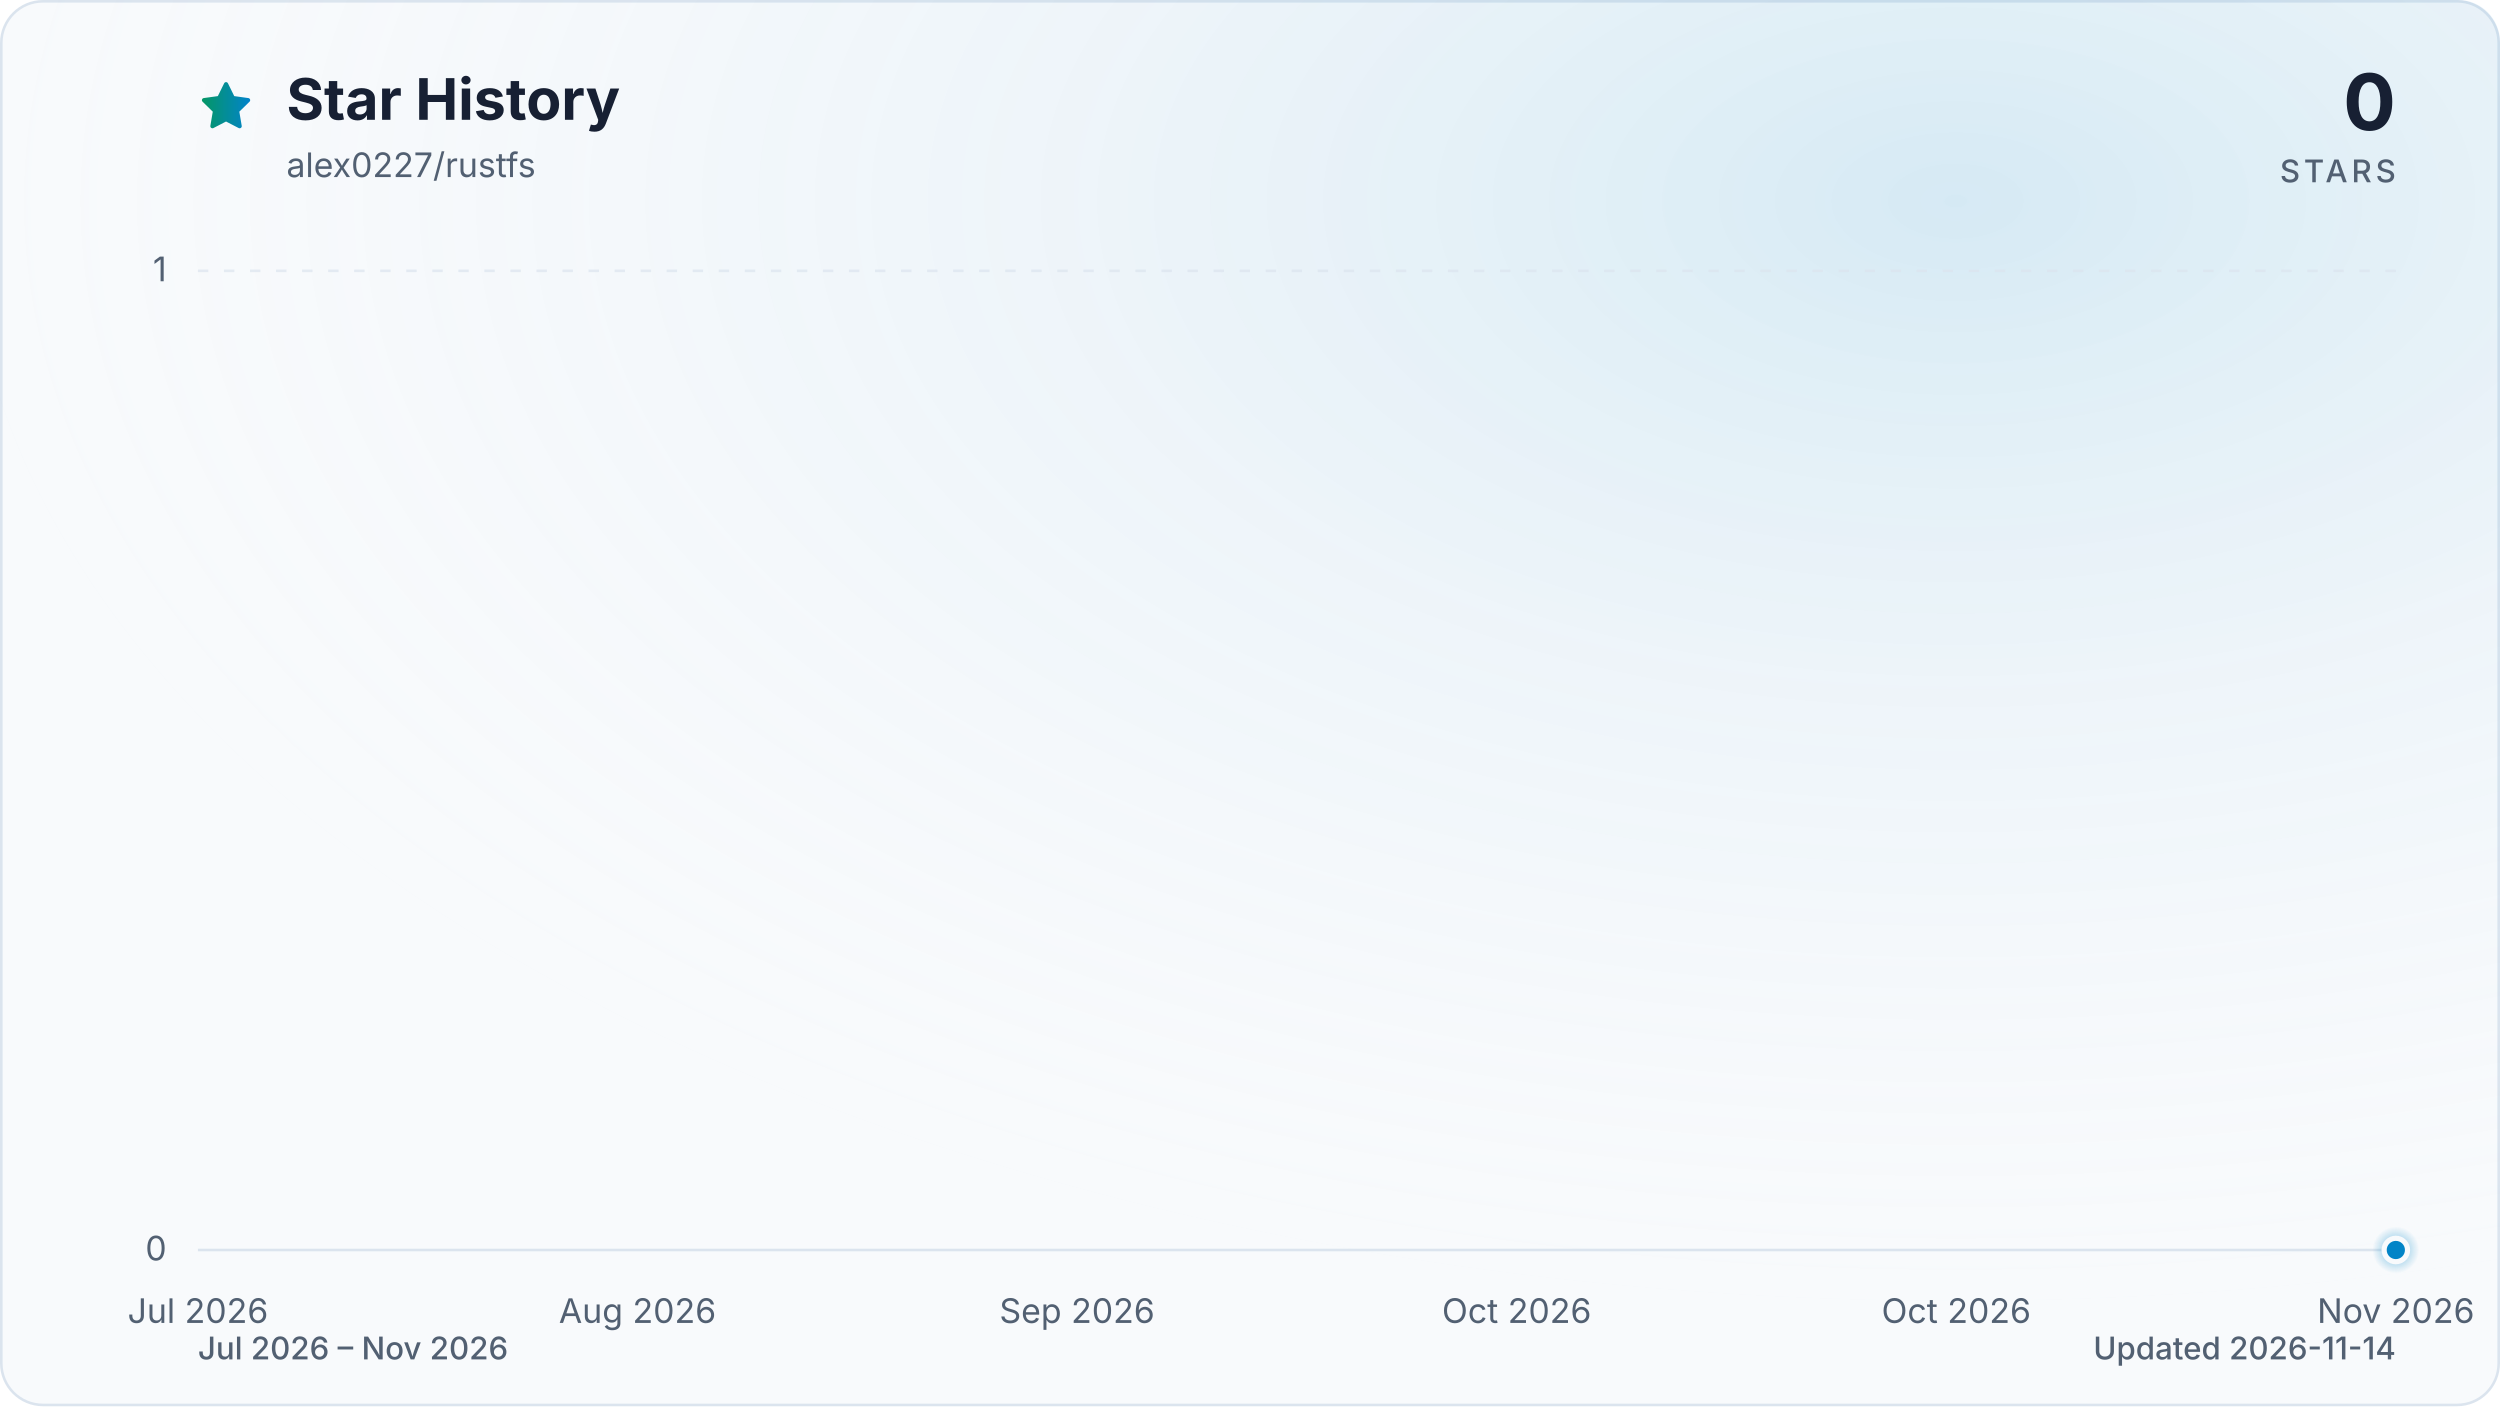
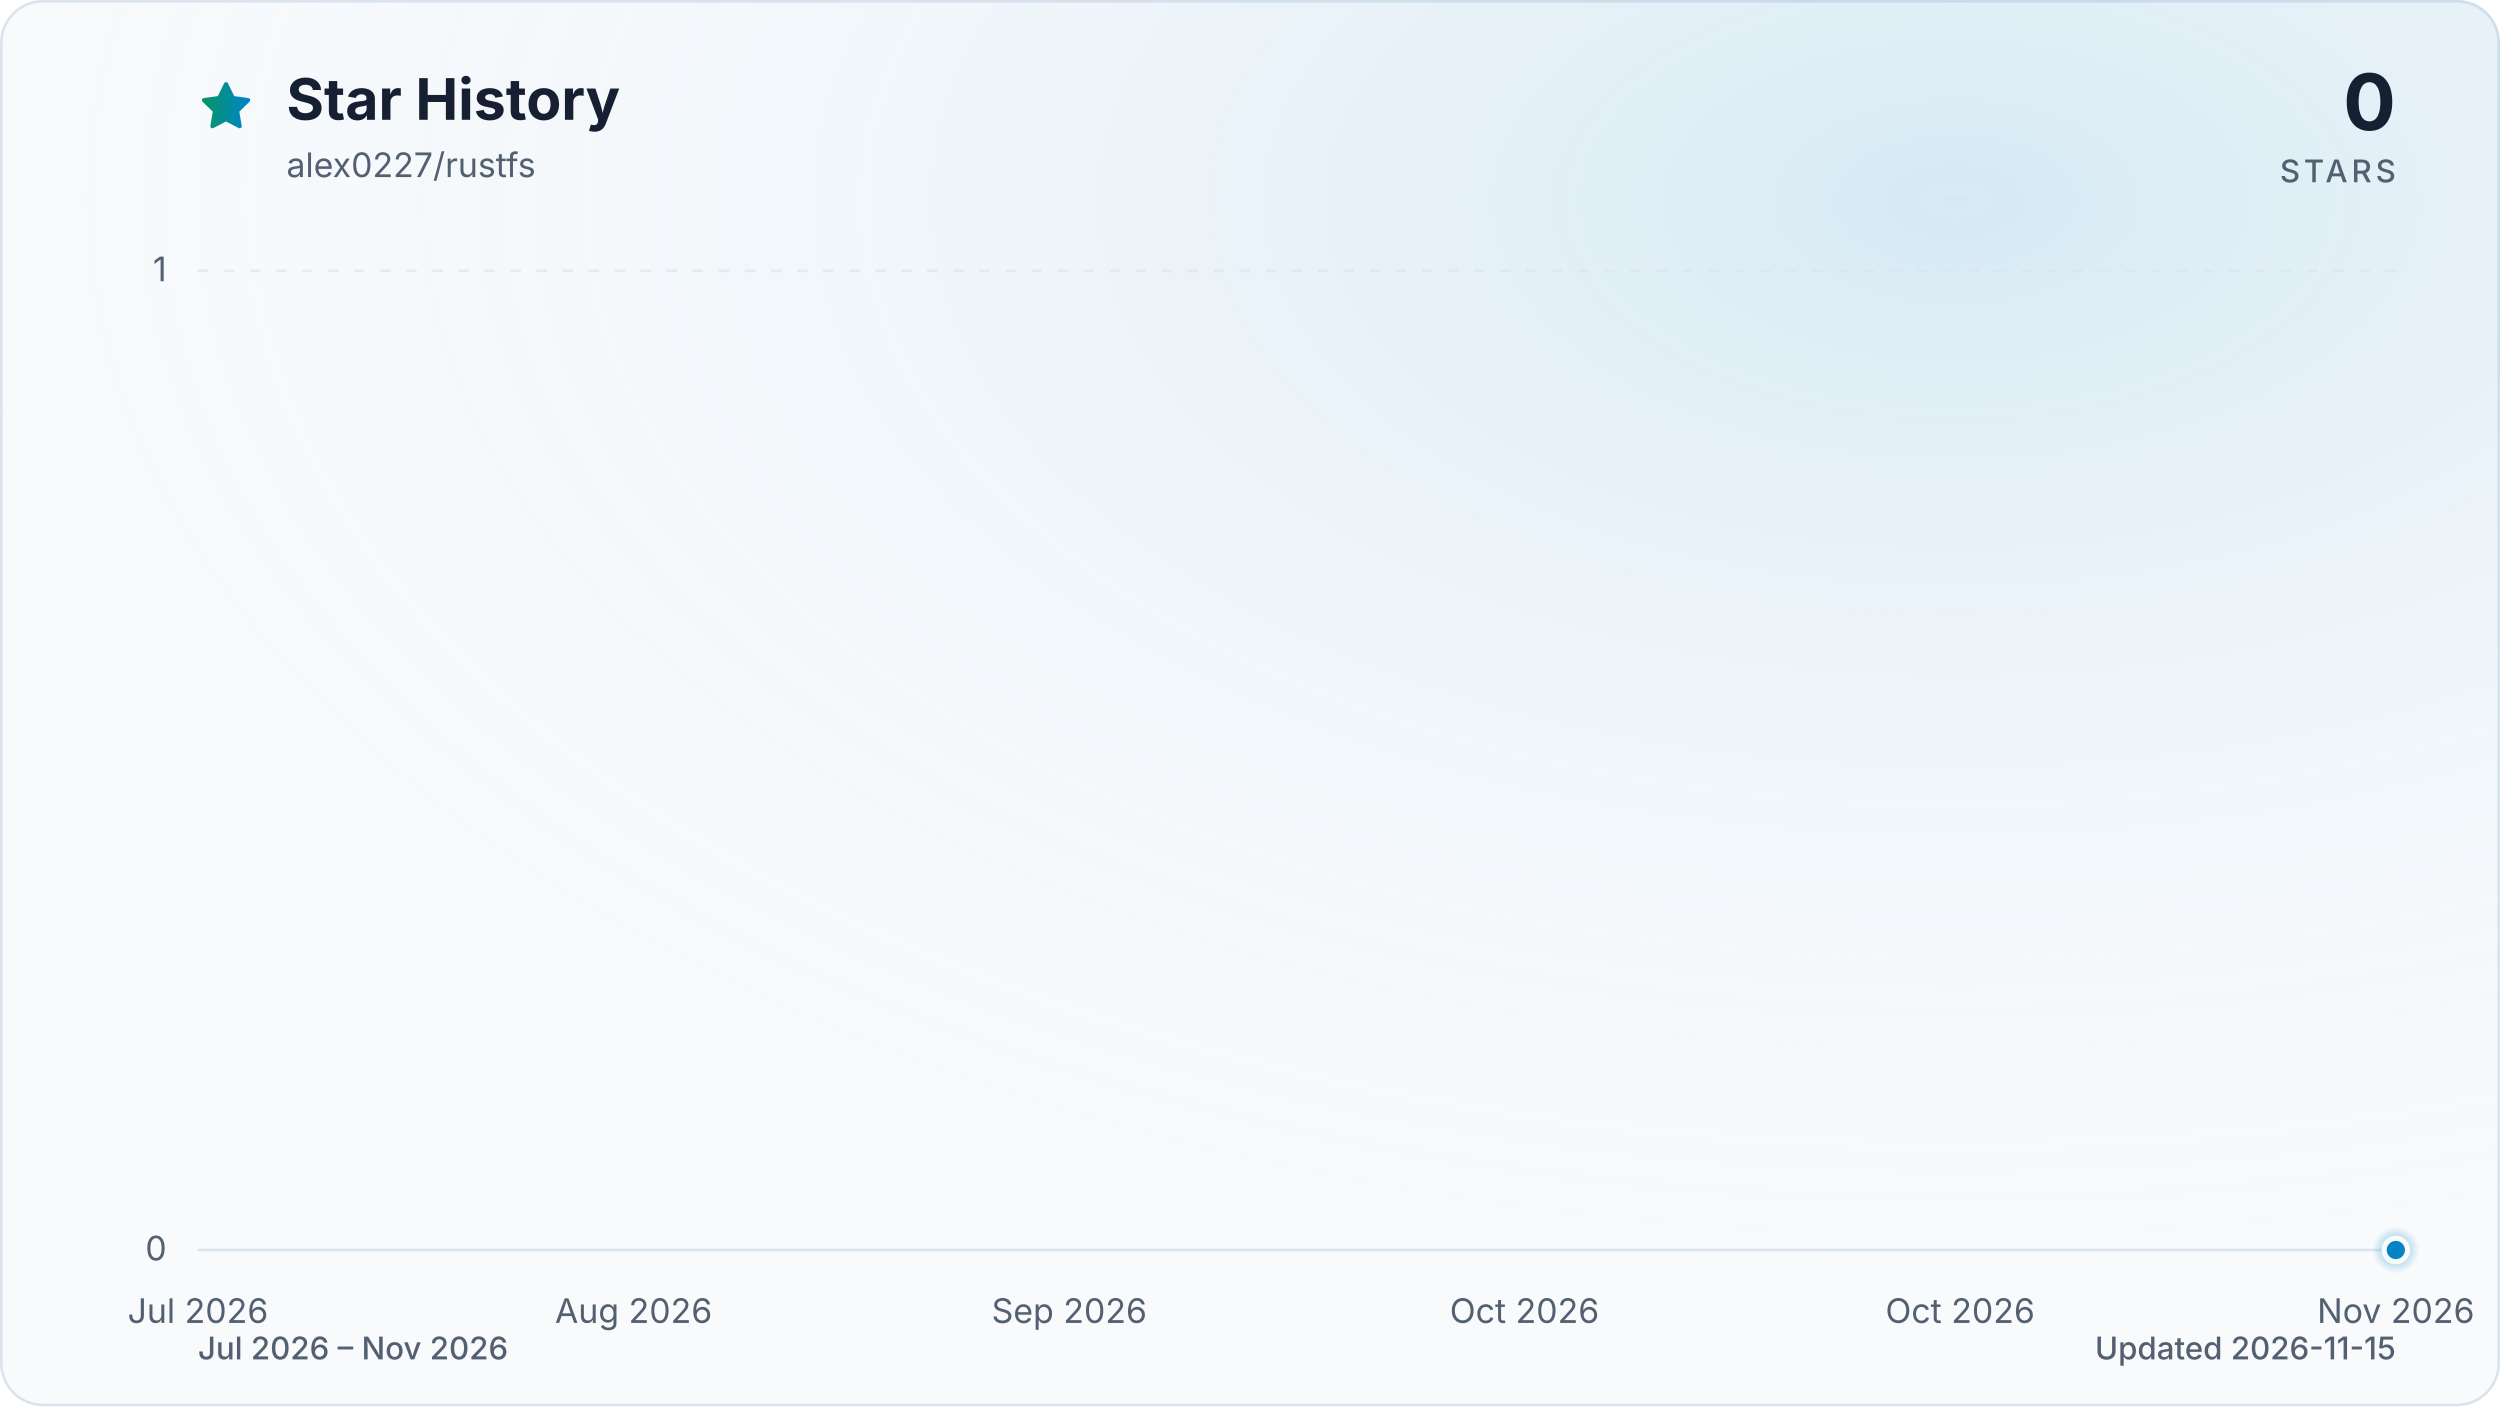
<svg xmlns="http://www.w3.org/2000/svg" viewBox="0 0 960 540" role="img" aria-labelledby="title description" data-style="gradient" data-variant="glow" data-animated="true">
  <defs>
    <linearGradient id="trend" x1="0" y1="0" x2="1" y2="0">
      <stop offset="0%" stop-color="#059669" />
      <stop offset="100%" stop-color="#0284c7" />
    </linearGradient>
    <linearGradient id="area" x1="0" y1="0" x2="0" y2="1">
      <stop offset="0%" stop-color="#059669" stop-opacity="0.30" />
      <stop offset="55%" stop-color="#0284c7" stop-opacity="0.10" />
      <stop offset="100%" stop-color="#0284c7" stop-opacity="0.01" />
    </linearGradient>
    <radialGradient id="marker-halo" cx="50%" cy="50%" r="50%">
      <stop offset="0%" stop-color="#0284c7" stop-opacity="0.55" />
      <stop offset="100%" stop-color="#0284c7" stop-opacity="0" />
    </radialGradient>
    <radialGradient id="surface-glow" cx="78%" cy="14%" r="80%">
      <stop offset="0%" stop-color="#0284c7" stop-opacity="0.14" />
      <stop offset="100%" stop-color="#f8fafc" stop-opacity="0" />
    </radialGradient>
    <filter id="trend-glow" x="-20%" y="-20%" width="140%" height="140%">
      <feGaussianBlur stdDeviation="7" />
    </filter>
  </defs>
  <style>
.trend-enter{transform-box:fill-box;transform-origin:center;animation:trend-enter 520ms cubic-bezier(0.16,1,0.3,1)}
.marker-enter{transform-box:fill-box;transform-origin:center;animation:marker-enter 320ms cubic-bezier(0.16,1,0.3,1) 200ms both}
.marker-pulse{transform-box:fill-box;transform-origin:center;animation:marker-pulse 2.6s ease-out infinite}
@keyframes trend-enter{from{opacity:.35;transform:translateY(10px)}to{opacity:1;transform:translateY(0)}}
@keyframes marker-enter{from{opacity:0;transform:scale(.4)}to{opacity:1;transform:scale(1)}}
@keyframes marker-pulse{0%{opacity:.5;transform:scale(.7)}70%,100%{opacity:0;transform:scale(2.1)}}
@media (prefers-reduced-motion:reduce){.trend-enter,.marker-enter,.marker-pulse{animation:none!important}}
@media (prefers-reduced-motion:reduce){.marker-pulse{opacity:0}}
</style>
  <rect x="0.5" y="0.5" width="959" height="539" fill="#f8fafc" stroke="#dbe4ee" stroke-width="1" rx="16" />
  <rect width="960" height="540" fill="url(#surface-glow)" rx="16" />
  <path d="M12 2.6l2.9 5.9 6.5.9-4.7 4.6 1.1 6.5-5.8-3-5.8 3 1.1-6.5-4.7-4.6 6.5-.9L12 2.6Z" transform="translate(76 30) scale(.9)" fill="url(#trend)" stroke="url(#trend)" stroke-width="1.8" stroke-linejoin="round" aria-hidden="true" />
  <text x="110" y="46" fill="#172033" font-family="ui-sans-serif, system-ui, -apple-system, BlinkMacSystemFont, 'Segoe UI', sans-serif" font-size="22" font-weight="700">Star History</text>
  <text x="110" y="68" fill="#526072" font-family="ui-sans-serif, system-ui, -apple-system, BlinkMacSystemFont, 'Segoe UI', sans-serif" font-size="13">alex0227/rustfs</text>
  <text x="920" y="50" fill="#172033" font-family="ui-sans-serif, system-ui, -apple-system, BlinkMacSystemFont, 'Segoe UI', sans-serif" font-size="30" font-weight="700" text-anchor="end">0</text>
  <text x="920" y="70" fill="#526072" font-family="ui-sans-serif, system-ui, -apple-system, BlinkMacSystemFont, 'Segoe UI', sans-serif" font-size="12" font-weight="500" letter-spacing="1.5" text-anchor="end">STARS</text>
  <line x1="76" y1="480.0" x2="920" y2="480.0" stroke="#dbe4ee" stroke-width="1" stroke-dasharray="0" opacity="1" />
  <text x="64" y="484.0" fill="#526072" font-family="ui-sans-serif, system-ui, -apple-system, BlinkMacSystemFont, 'Segoe UI', sans-serif" font-size="13" text-anchor="end">0</text>
  <line x1="76" y1="104.0" x2="920" y2="104.0" stroke="#dbe4ee" stroke-width="1" stroke-dasharray="4 6" opacity="0.7" />
  <text x="64" y="108.0" fill="#526072" font-family="ui-sans-serif, system-ui, -apple-system, BlinkMacSystemFont, 'Segoe UI', sans-serif" font-size="13" text-anchor="end">1</text>
  <text x="76.0" y="508" fill="#526072" font-family="ui-sans-serif, system-ui, -apple-system, BlinkMacSystemFont, 'Segoe UI', sans-serif" font-size="13" text-anchor="middle">Jul 2026</text>
-   <text x="244.8" y="508" fill="#526072" font-family="ui-sans-serif, system-ui, -apple-system, BlinkMacSystemFont, 'Segoe UI', sans-serif" font-size="13" text-anchor="middle">Aug 2026</text>
-   <text x="413.6" y="508" fill="#526072" font-family="ui-sans-serif, system-ui, -apple-system, BlinkMacSystemFont, 'Segoe UI', sans-serif" font-size="13" text-anchor="middle">Sep 2026</text>
-   <text x="582.4" y="508" fill="#526072" font-family="ui-sans-serif, system-ui, -apple-system, BlinkMacSystemFont, 'Segoe UI', sans-serif" font-size="13" text-anchor="middle">Oct 2026</text>
-   <text x="751.2" y="508" fill="#526072" font-family="ui-sans-serif, system-ui, -apple-system, BlinkMacSystemFont, 'Segoe UI', sans-serif" font-size="13" text-anchor="middle">Oct 2026</text>
+   <text x="243.3" y="508" fill="#526072" font-family="ui-sans-serif, system-ui, -apple-system, BlinkMacSystemFont, 'Segoe UI', sans-serif" font-size="13" text-anchor="middle">Aug 2026</text>
+   <text x="410.6" y="508" fill="#526072" font-family="ui-sans-serif, system-ui, -apple-system, BlinkMacSystemFont, 'Segoe UI', sans-serif" font-size="13" text-anchor="middle">Sep 2026</text>
+   <text x="585.4" y="508" fill="#526072" font-family="ui-sans-serif, system-ui, -apple-system, BlinkMacSystemFont, 'Segoe UI', sans-serif" font-size="13" text-anchor="middle">Oct 2026</text>
+   <text x="752.7" y="508" fill="#526072" font-family="ui-sans-serif, system-ui, -apple-system, BlinkMacSystemFont, 'Segoe UI', sans-serif" font-size="13" text-anchor="middle">Oct 2026</text>
  <text x="920.0" y="508" fill="#526072" font-family="ui-sans-serif, system-ui, -apple-system, BlinkMacSystemFont, 'Segoe UI', sans-serif" font-size="13" text-anchor="middle">Nov 2026</text>
  <g class="trend-enter">
-     <path d="M 76.0 480.0 C 78.6 480.0, 81.1 480.0, 83.7 480.0 C 86.2 480.0, 88.8 480.0, 91.3 480.0 C 93.9 480.0, 96.5 480.0, 99.0 480.0 C 101.6 480.0, 104.1 480.0, 106.7 480.0 C 109.2 480.0, 111.8 480.0, 114.4 480.0 C 116.9 480.0, 119.5 480.0, 122.0 480.0 C 124.6 480.0, 127.2 480.0, 129.7 480.0 C 132.3 480.0, 134.8 480.0, 137.4 480.0 C 139.9 480.0, 142.5 480.0, 145.1 480.0 C 147.6 480.0, 150.2 480.0, 152.7 480.0 C 155.3 480.0, 157.8 480.0, 160.4 480.0 C 163.0 480.0, 165.5 480.0, 168.1 480.0 C 170.6 480.0, 173.2 480.0, 175.7 480.0 C 178.3 480.0, 180.9 480.0, 183.4 480.0 C 186.0 480.0, 188.5 480.0, 191.1 480.0 C 193.6 480.0, 196.2 480.0, 198.8 480.0 C 201.3 480.0, 203.9 480.0, 206.4 480.0 C 209.0 480.0, 211.6 480.0, 214.1 480.0 C 216.7 480.0, 219.2 480.0, 221.8 480.0 C 224.3 480.0, 226.9 480.0, 229.5 480.0 C 232.0 480.0, 234.6 480.0, 237.1 480.0 C 239.7 480.0, 242.2 480.0, 244.8 480.0 C 247.4 480.0, 249.9 480.0, 252.5 480.0 C 255.0 480.0, 257.6 480.0, 260.1 480.0 C 262.7 480.0, 265.3 480.0, 267.8 480.0 C 270.4 480.0, 272.9 480.0, 275.5 480.0 C 278.0 480.0, 280.6 480.0, 283.2 480.0 C 285.7 480.0, 288.3 480.0, 290.8 480.0 C 293.4 480.0, 296.0 480.0, 298.5 480.0 C 301.1 480.0, 303.6 480.0, 306.2 480.0 C 308.7 480.0, 311.3 480.0, 313.9 480.0 C 316.4 480.0, 319.0 480.0, 321.5 480.0 C 324.1 480.0, 326.6 480.0, 329.2 480.0 C 331.8 480.0, 334.3 480.0, 336.9 480.0 C 339.4 480.0, 342.0 480.0, 344.5 480.0 C 347.1 480.0, 349.7 480.0, 352.2 480.0 C 354.8 480.0, 357.3 480.0, 359.9 480.0 C 362.4 480.0, 365.0 480.0, 367.6 480.0 C 370.1 480.0, 372.7 480.0, 375.2 480.0 C 377.8 480.0, 380.4 480.0, 382.9 480.0 C 385.5 480.0, 388.0 480.0, 390.6 480.0 C 393.1 480.0, 395.7 480.0, 398.3 480.0 C 400.8 480.0, 403.4 480.0, 405.9 480.0 C 408.5 480.0, 411.0 480.0, 413.6 480.0 C 416.2 480.0, 418.7 480.0, 421.3 480.0 C 423.8 480.0, 426.4 480.0, 428.9 480.0 C 431.5 480.0, 434.1 480.0, 436.6 480.0 C 439.2 480.0, 441.7 480.0, 444.3 480.0 C 446.8 480.0, 449.4 480.0, 452.0 480.0 C 454.5 480.0, 457.1 480.0, 459.6 480.0 C 462.2 480.0, 464.8 480.0, 467.3 480.0 C 469.9 480.0, 472.4 480.0, 475.0 480.0 C 477.5 480.0, 480.1 480.0, 482.7 480.0 C 485.2 480.0, 487.8 480.0, 490.3 480.0 C 492.9 480.0, 495.4 480.0, 498.0 480.0 C 500.6 480.0, 503.1 480.0, 505.7 480.0 C 508.2 480.0, 510.8 480.0, 513.3 480.0 C 515.9 480.0, 518.5 480.0, 521.0 480.0 C 523.6 480.0, 526.1 480.0, 528.7 480.0 C 531.2 480.0, 533.8 480.0, 536.4 480.0 C 538.9 480.0, 541.5 480.0, 544.0 480.0 C 546.6 480.0, 549.2 480.0, 551.7 480.0 C 554.3 480.0, 556.8 480.0, 559.4 480.0 C 561.9 480.0, 564.5 480.0, 567.1 480.0 C 569.6 480.0, 572.2 480.0, 574.7 480.0 C 577.3 480.0, 579.8 480.0, 582.4 480.0 C 585.0 480.0, 587.5 480.0, 590.1 480.0 C 592.6 480.0, 595.2 480.0, 597.7 480.0 C 600.3 480.0, 602.9 480.0, 605.4 480.0 C 608.0 480.0, 610.5 480.0, 613.1 480.0 C 615.6 480.0, 618.2 480.0, 620.8 480.0 C 623.3 480.0, 625.9 480.0, 628.4 480.0 C 631.0 480.0, 633.6 480.0, 636.1 480.0 C 638.7 480.0, 641.2 480.0, 643.8 480.0 C 646.3 480.0, 648.9 480.0, 651.5 480.0 C 654.0 480.0, 656.6 480.0, 659.1 480.0 C 661.7 480.0, 664.2 480.0, 666.8 480.0 C 669.4 480.0, 671.9 480.0, 674.5 480.0 C 677.0 480.0, 679.6 480.0, 682.1 480.0 C 684.7 480.0, 687.3 480.0, 689.8 480.0 C 692.4 480.0, 694.9 480.0, 697.5 480.0 C 700.0 480.0, 702.6 480.0, 705.2 480.0 C 707.7 480.0, 710.3 480.0, 712.8 480.0 C 715.4 480.0, 718.0 480.0, 720.5 480.0 C 723.1 480.0, 725.6 480.0, 728.2 480.0 C 730.7 480.0, 733.3 480.0, 735.9 480.0 C 738.4 480.0, 741.0 480.0, 743.5 480.0 C 746.1 480.0, 748.6 480.0, 751.2 480.0 C 753.8 480.0, 756.3 480.0, 758.9 480.0 C 761.4 480.0, 764.0 480.0, 766.5 480.0 C 769.1 480.0, 771.7 480.0, 774.2 480.0 C 776.8 480.0, 779.3 480.0, 781.9 480.0 C 784.4 480.0, 787.0 480.0, 789.6 480.0 C 792.1 480.0, 794.7 480.0, 797.2 480.0 C 799.8 480.0, 802.4 480.0, 804.9 480.0 C 807.5 480.0, 810.0 480.0, 812.6 480.0 C 815.1 480.0, 817.7 480.0, 820.3 480.0 C 822.8 480.0, 825.4 480.0, 827.9 480.0 C 830.5 480.0, 833.0 480.0, 835.6 480.0 C 838.2 480.0, 840.7 480.0, 843.3 480.0 C 845.8 480.0, 848.4 480.0, 850.9 480.0 C 853.5 480.0, 856.1 480.0, 858.6 480.0 C 861.2 480.0, 863.7 480.0, 866.3 480.0 C 868.8 480.0, 871.4 480.0, 874.0 480.0 C 876.5 480.0, 879.1 480.0, 881.6 480.0 C 884.2 480.0, 886.8 480.0, 889.3 480.0 C 891.9 480.0, 894.4 480.0, 897.0 480.0 C 899.5 480.0, 902.1 480.0, 904.7 480.0 C 907.2 480.0, 909.8 480.0, 912.3 480.0 C 914.9 480.0, 917.4 480.0, 920.0 480.0 L 920.0 480.0 L 76.0 480.0 Z" fill="url(#area)" />
-     <path d="M 76.0 480.0 C 78.6 480.0, 81.1 480.0, 83.7 480.0 C 86.2 480.0, 88.8 480.0, 91.3 480.0 C 93.9 480.0, 96.5 480.0, 99.0 480.0 C 101.6 480.0, 104.1 480.0, 106.7 480.0 C 109.2 480.0, 111.8 480.0, 114.4 480.0 C 116.9 480.0, 119.5 480.0, 122.0 480.0 C 124.6 480.0, 127.2 480.0, 129.7 480.0 C 132.3 480.0, 134.8 480.0, 137.4 480.0 C 139.9 480.0, 142.5 480.0, 145.1 480.0 C 147.6 480.0, 150.2 480.0, 152.7 480.0 C 155.3 480.0, 157.8 480.0, 160.4 480.0 C 163.0 480.0, 165.5 480.0, 168.1 480.0 C 170.6 480.0, 173.2 480.0, 175.7 480.0 C 178.3 480.0, 180.9 480.0, 183.4 480.0 C 186.0 480.0, 188.5 480.0, 191.1 480.0 C 193.6 480.0, 196.2 480.0, 198.8 480.0 C 201.3 480.0, 203.9 480.0, 206.4 480.0 C 209.0 480.0, 211.6 480.0, 214.1 480.0 C 216.7 480.0, 219.2 480.0, 221.8 480.0 C 224.3 480.0, 226.9 480.0, 229.5 480.0 C 232.0 480.0, 234.6 480.0, 237.1 480.0 C 239.7 480.0, 242.2 480.0, 244.8 480.0 C 247.4 480.0, 249.9 480.0, 252.5 480.0 C 255.0 480.0, 257.6 480.0, 260.1 480.0 C 262.7 480.0, 265.3 480.0, 267.8 480.0 C 270.4 480.0, 272.9 480.0, 275.5 480.0 C 278.0 480.0, 280.6 480.0, 283.2 480.0 C 285.7 480.0, 288.3 480.0, 290.8 480.0 C 293.4 480.0, 296.0 480.0, 298.5 480.0 C 301.1 480.0, 303.6 480.0, 306.2 480.0 C 308.7 480.0, 311.3 480.0, 313.9 480.0 C 316.4 480.0, 319.0 480.0, 321.5 480.0 C 324.1 480.0, 326.6 480.0, 329.2 480.0 C 331.8 480.0, 334.3 480.0, 336.9 480.0 C 339.4 480.0, 342.0 480.0, 344.5 480.0 C 347.1 480.0, 349.7 480.0, 352.2 480.0 C 354.8 480.0, 357.3 480.0, 359.9 480.0 C 362.4 480.0, 365.0 480.0, 367.6 480.0 C 370.1 480.0, 372.7 480.0, 375.2 480.0 C 377.8 480.0, 380.4 480.0, 382.9 480.0 C 385.5 480.0, 388.0 480.0, 390.6 480.0 C 393.1 480.0, 395.7 480.0, 398.3 480.0 C 400.8 480.0, 403.4 480.0, 405.9 480.0 C 408.5 480.0, 411.0 480.0, 413.6 480.0 C 416.2 480.0, 418.7 480.0, 421.3 480.0 C 423.8 480.0, 426.4 480.0, 428.9 480.0 C 431.5 480.0, 434.1 480.0, 436.6 480.0 C 439.2 480.0, 441.7 480.0, 444.3 480.0 C 446.8 480.0, 449.4 480.0, 452.0 480.0 C 454.5 480.0, 457.1 480.0, 459.6 480.0 C 462.2 480.0, 464.8 480.0, 467.3 480.0 C 469.9 480.0, 472.4 480.0, 475.0 480.0 C 477.5 480.0, 480.1 480.0, 482.7 480.0 C 485.2 480.0, 487.8 480.0, 490.3 480.0 C 492.9 480.0, 495.4 480.0, 498.0 480.0 C 500.6 480.0, 503.1 480.0, 505.7 480.0 C 508.2 480.0, 510.8 480.0, 513.3 480.0 C 515.9 480.0, 518.5 480.0, 521.0 480.0 C 523.6 480.0, 526.1 480.0, 528.7 480.0 C 531.2 480.0, 533.8 480.0, 536.4 480.0 C 538.9 480.0, 541.5 480.0, 544.0 480.0 C 546.6 480.0, 549.2 480.0, 551.7 480.0 C 554.3 480.0, 556.8 480.0, 559.4 480.0 C 561.9 480.0, 564.5 480.0, 567.1 480.0 C 569.6 480.0, 572.2 480.0, 574.7 480.0 C 577.3 480.0, 579.8 480.0, 582.4 480.0 C 585.0 480.0, 587.5 480.0, 590.1 480.0 C 592.6 480.0, 595.2 480.0, 597.7 480.0 C 600.3 480.0, 602.9 480.0, 605.4 480.0 C 608.0 480.0, 610.5 480.0, 613.1 480.0 C 615.6 480.0, 618.2 480.0, 620.8 480.0 C 623.3 480.0, 625.9 480.0, 628.4 480.0 C 631.0 480.0, 633.6 480.0, 636.1 480.0 C 638.7 480.0, 641.2 480.0, 643.8 480.0 C 646.3 480.0, 648.9 480.0, 651.5 480.0 C 654.0 480.0, 656.6 480.0, 659.1 480.0 C 661.7 480.0, 664.2 480.0, 666.8 480.0 C 669.4 480.0, 671.9 480.0, 674.5 480.0 C 677.0 480.0, 679.6 480.0, 682.1 480.0 C 684.7 480.0, 687.3 480.0, 689.8 480.0 C 692.4 480.0, 694.9 480.0, 697.5 480.0 C 700.0 480.0, 702.6 480.0, 705.2 480.0 C 707.7 480.0, 710.3 480.0, 712.8 480.0 C 715.4 480.0, 718.0 480.0, 720.5 480.0 C 723.1 480.0, 725.6 480.0, 728.2 480.0 C 730.7 480.0, 733.3 480.0, 735.9 480.0 C 738.4 480.0, 741.0 480.0, 743.5 480.0 C 746.1 480.0, 748.6 480.0, 751.2 480.0 C 753.8 480.0, 756.3 480.0, 758.9 480.0 C 761.4 480.0, 764.0 480.0, 766.5 480.0 C 769.1 480.0, 771.7 480.0, 774.2 480.0 C 776.8 480.0, 779.3 480.0, 781.9 480.0 C 784.4 480.0, 787.0 480.0, 789.6 480.0 C 792.1 480.0, 794.7 480.0, 797.2 480.0 C 799.8 480.0, 802.4 480.0, 804.9 480.0 C 807.5 480.0, 810.0 480.0, 812.6 480.0 C 815.1 480.0, 817.7 480.0, 820.3 480.0 C 822.8 480.0, 825.4 480.0, 827.9 480.0 C 830.5 480.0, 833.0 480.0, 835.6 480.0 C 838.2 480.0, 840.7 480.0, 843.3 480.0 C 845.8 480.0, 848.4 480.0, 850.9 480.0 C 853.5 480.0, 856.1 480.0, 858.6 480.0 C 861.2 480.0, 863.7 480.0, 866.3 480.0 C 868.8 480.0, 871.4 480.0, 874.0 480.0 C 876.5 480.0, 879.1 480.0, 881.6 480.0 C 884.2 480.0, 886.8 480.0, 889.3 480.0 C 891.9 480.0, 894.4 480.0, 897.0 480.0 C 899.5 480.0, 902.1 480.0, 904.7 480.0 C 907.2 480.0, 909.8 480.0, 912.3 480.0 C 914.9 480.0, 917.4 480.0, 920.0 480.0" fill="none" stroke="url(#trend)" stroke-width="12" stroke-linecap="round" stroke-linejoin="round" opacity="0.16" filter="url(#trend-glow)" />
-     <path d="M 76.0 480.0 C 78.6 480.0, 81.1 480.0, 83.7 480.0 C 86.2 480.0, 88.8 480.0, 91.3 480.0 C 93.9 480.0, 96.5 480.0, 99.0 480.0 C 101.6 480.0, 104.1 480.0, 106.7 480.0 C 109.2 480.0, 111.8 480.0, 114.4 480.0 C 116.9 480.0, 119.5 480.0, 122.0 480.0 C 124.6 480.0, 127.2 480.0, 129.7 480.0 C 132.3 480.0, 134.8 480.0, 137.4 480.0 C 139.9 480.0, 142.5 480.0, 145.1 480.0 C 147.6 480.0, 150.2 480.0, 152.7 480.0 C 155.3 480.0, 157.8 480.0, 160.4 480.0 C 163.0 480.0, 165.5 480.0, 168.1 480.0 C 170.6 480.0, 173.2 480.0, 175.7 480.0 C 178.3 480.0, 180.9 480.0, 183.4 480.0 C 186.0 480.0, 188.5 480.0, 191.1 480.0 C 193.6 480.0, 196.2 480.0, 198.8 480.0 C 201.3 480.0, 203.9 480.0, 206.4 480.0 C 209.0 480.0, 211.6 480.0, 214.1 480.0 C 216.7 480.0, 219.2 480.0, 221.8 480.0 C 224.3 480.0, 226.9 480.0, 229.5 480.0 C 232.0 480.0, 234.6 480.0, 237.1 480.0 C 239.7 480.0, 242.2 480.0, 244.8 480.0 C 247.4 480.0, 249.9 480.0, 252.5 480.0 C 255.0 480.0, 257.6 480.0, 260.1 480.0 C 262.7 480.0, 265.3 480.0, 267.8 480.0 C 270.4 480.0, 272.9 480.0, 275.5 480.0 C 278.0 480.0, 280.6 480.0, 283.2 480.0 C 285.7 480.0, 288.3 480.0, 290.8 480.0 C 293.4 480.0, 296.0 480.0, 298.5 480.0 C 301.1 480.0, 303.6 480.0, 306.2 480.0 C 308.7 480.0, 311.3 480.0, 313.9 480.0 C 316.4 480.0, 319.0 480.0, 321.5 480.0 C 324.1 480.0, 326.6 480.0, 329.2 480.0 C 331.8 480.0, 334.3 480.0, 336.9 480.0 C 339.4 480.0, 342.0 480.0, 344.5 480.0 C 347.1 480.0, 349.7 480.0, 352.2 480.0 C 354.8 480.0, 357.3 480.0, 359.9 480.0 C 362.4 480.0, 365.0 480.0, 367.6 480.0 C 370.1 480.0, 372.7 480.0, 375.2 480.0 C 377.8 480.0, 380.4 480.0, 382.9 480.0 C 385.5 480.0, 388.0 480.0, 390.6 480.0 C 393.1 480.0, 395.7 480.0, 398.3 480.0 C 400.8 480.0, 403.4 480.0, 405.9 480.0 C 408.5 480.0, 411.0 480.0, 413.6 480.0 C 416.2 480.0, 418.7 480.0, 421.3 480.0 C 423.8 480.0, 426.4 480.0, 428.9 480.0 C 431.5 480.0, 434.1 480.0, 436.6 480.0 C 439.2 480.0, 441.7 480.0, 444.3 480.0 C 446.8 480.0, 449.4 480.0, 452.0 480.0 C 454.5 480.0, 457.1 480.0, 459.6 480.0 C 462.2 480.0, 464.8 480.0, 467.3 480.0 C 469.9 480.0, 472.4 480.0, 475.0 480.0 C 477.5 480.0, 480.1 480.0, 482.7 480.0 C 485.2 480.0, 487.8 480.0, 490.3 480.0 C 492.9 480.0, 495.4 480.0, 498.0 480.0 C 500.6 480.0, 503.1 480.0, 505.7 480.0 C 508.2 480.0, 510.8 480.0, 513.3 480.0 C 515.9 480.0, 518.5 480.0, 521.0 480.0 C 523.6 480.0, 526.1 480.0, 528.7 480.0 C 531.2 480.0, 533.8 480.0, 536.4 480.0 C 538.9 480.0, 541.5 480.0, 544.0 480.0 C 546.6 480.0, 549.2 480.0, 551.7 480.0 C 554.3 480.0, 556.8 480.0, 559.4 480.0 C 561.9 480.0, 564.5 480.0, 567.1 480.0 C 569.6 480.0, 572.2 480.0, 574.7 480.0 C 577.3 480.0, 579.8 480.0, 582.4 480.0 C 585.0 480.0, 587.5 480.0, 590.1 480.0 C 592.6 480.0, 595.2 480.0, 597.7 480.0 C 600.3 480.0, 602.9 480.0, 605.4 480.0 C 608.0 480.0, 610.5 480.0, 613.1 480.0 C 615.6 480.0, 618.2 480.0, 620.8 480.0 C 623.3 480.0, 625.9 480.0, 628.4 480.0 C 631.0 480.0, 633.6 480.0, 636.1 480.0 C 638.7 480.0, 641.2 480.0, 643.8 480.0 C 646.3 480.0, 648.9 480.0, 651.5 480.0 C 654.0 480.0, 656.6 480.0, 659.1 480.0 C 661.7 480.0, 664.2 480.0, 666.8 480.0 C 669.4 480.0, 671.9 480.0, 674.5 480.0 C 677.0 480.0, 679.6 480.0, 682.1 480.0 C 684.7 480.0, 687.3 480.0, 689.8 480.0 C 692.4 480.0, 694.9 480.0, 697.5 480.0 C 700.0 480.0, 702.6 480.0, 705.2 480.0 C 707.7 480.0, 710.3 480.0, 712.8 480.0 C 715.4 480.0, 718.0 480.0, 720.5 480.0 C 723.1 480.0, 725.6 480.0, 728.2 480.0 C 730.7 480.0, 733.3 480.0, 735.9 480.0 C 738.4 480.0, 741.0 480.0, 743.5 480.0 C 746.1 480.0, 748.6 480.0, 751.2 480.0 C 753.8 480.0, 756.3 480.0, 758.9 480.0 C 761.4 480.0, 764.0 480.0, 766.5 480.0 C 769.1 480.0, 771.7 480.0, 774.2 480.0 C 776.8 480.0, 779.3 480.0, 781.9 480.0 C 784.4 480.0, 787.0 480.0, 789.6 480.0 C 792.1 480.0, 794.7 480.0, 797.2 480.0 C 799.8 480.0, 802.4 480.0, 804.9 480.0 C 807.5 480.0, 810.0 480.0, 812.6 480.0 C 815.1 480.0, 817.7 480.0, 820.3 480.0 C 822.8 480.0, 825.4 480.0, 827.9 480.0 C 830.5 480.0, 833.0 480.0, 835.6 480.0 C 838.2 480.0, 840.7 480.0, 843.3 480.0 C 845.8 480.0, 848.4 480.0, 850.9 480.0 C 853.5 480.0, 856.1 480.0, 858.6 480.0 C 861.2 480.0, 863.7 480.0, 866.3 480.0 C 868.8 480.0, 871.4 480.0, 874.0 480.0 C 876.5 480.0, 879.1 480.0, 881.6 480.0 C 884.2 480.0, 886.8 480.0, 889.3 480.0 C 891.9 480.0, 894.4 480.0, 897.0 480.0 C 899.5 480.0, 902.1 480.0, 904.7 480.0 C 907.2 480.0, 909.8 480.0, 912.3 480.0 C 914.9 480.0, 917.4 480.0, 920.0 480.0" fill="none" stroke="url(#trend)" stroke-width="3" stroke-linecap="round" stroke-linejoin="round" />
+     <path d="M 76.0 480.0 C 78.5 480.0, 81.1 480.0, 83.6 480.0 C 86.1 480.0, 88.7 480.0, 91.2 480.0 C 93.7 480.0, 96.3 480.0, 98.8 480.0 C 101.3 480.0, 103.9 480.0, 106.4 480.0 C 108.9 480.0, 111.5 480.0, 114.0 480.0 C 116.6 480.0, 119.1 480.0, 121.6 480.0 C 124.2 480.0, 126.7 480.0, 129.2 480.0 C 131.8 480.0, 134.3 480.0, 136.8 480.0 C 139.4 480.0, 141.9 480.0, 144.4 480.0 C 147.0 480.0, 149.5 480.0, 152.0 480.0 C 154.6 480.0, 157.1 480.0, 159.6 480.0 C 162.2 480.0, 164.7 480.0, 167.2 480.0 C 169.8 480.0, 172.3 480.0, 174.8 480.0 C 177.4 480.0, 179.9 480.0, 182.5 480.0 C 185.0 480.0, 187.5 480.0, 190.1 480.0 C 192.6 480.0, 195.1 480.0, 197.7 480.0 C 200.2 480.0, 202.7 480.0, 205.3 480.0 C 207.8 480.0, 210.3 480.0, 212.9 480.0 C 215.4 480.0, 217.9 480.0, 220.5 480.0 C 223.0 480.0, 225.5 480.0, 228.1 480.0 C 230.6 480.0, 233.1 480.0, 235.7 480.0 C 238.2 480.0, 240.7 480.0, 243.3 480.0 C 245.8 480.0, 248.3 480.0, 250.9 480.0 C 253.4 480.0, 256.0 480.0, 258.5 480.0 C 261.0 480.0, 263.6 480.0, 266.1 480.0 C 268.6 480.0, 271.2 480.0, 273.7 480.0 C 276.2 480.0, 278.8 480.0, 281.3 480.0 C 283.8 480.0, 286.4 480.0, 288.9 480.0 C 291.4 480.0, 294.0 480.0, 296.5 480.0 C 299.0 480.0, 301.6 480.0, 304.1 480.0 C 306.6 480.0, 309.2 480.0, 311.7 480.0 C 314.2 480.0, 316.8 480.0, 319.3 480.0 C 321.8 480.0, 324.4 480.0, 326.9 480.0 C 329.5 480.0, 332.0 480.0, 334.5 480.0 C 337.1 480.0, 339.6 480.0, 342.1 480.0 C 344.7 480.0, 347.2 480.0, 349.7 480.0 C 352.3 480.0, 354.8 480.0, 357.3 480.0 C 359.9 480.0, 362.4 480.0, 364.9 480.0 C 367.5 480.0, 370.0 480.0, 372.5 480.0 C 375.1 480.0, 377.6 480.0, 380.1 480.0 C 382.7 480.0, 385.2 480.0, 387.7 480.0 C 390.3 480.0, 392.8 480.0, 395.4 480.0 C 397.9 480.0, 400.4 480.0, 403.0 480.0 C 405.5 480.0, 408.0 480.0, 410.6 480.0 C 413.1 480.0, 415.6 480.0, 418.2 480.0 C 420.7 480.0, 423.2 480.0, 425.8 480.0 C 428.3 480.0, 430.8 480.0, 433.4 480.0 C 435.9 480.0, 438.4 480.0, 441.0 480.0 C 443.5 480.0, 446.0 480.0, 448.6 480.0 C 451.1 480.0, 453.6 480.0, 456.2 480.0 C 458.7 480.0, 461.2 480.0, 463.8 480.0 C 466.3 480.0, 468.9 480.0, 471.4 480.0 C 473.9 480.0, 476.5 480.0, 479.0 480.0 C 481.5 480.0, 484.1 480.0, 486.6 480.0 C 489.1 480.0, 491.7 480.0, 494.2 480.0 C 496.7 480.0, 499.3 480.0, 501.8 480.0 C 504.3 480.0, 506.9 480.0, 509.4 480.0 C 511.9 480.0, 514.5 480.0, 517.0 480.0 C 519.5 480.0, 522.1 480.0, 524.6 480.0 C 527.1 480.0, 529.7 480.0, 532.2 480.0 C 534.8 480.0, 537.3 480.0, 539.8 480.0 C 542.4 480.0, 544.9 480.0, 547.4 480.0 C 550.0 480.0, 552.5 480.0, 555.0 480.0 C 557.6 480.0, 560.1 480.0, 562.6 480.0 C 565.2 480.0, 567.7 480.0, 570.2 480.0 C 572.8 480.0, 575.3 480.0, 577.8 480.0 C 580.4 480.0, 582.9 480.0, 585.4 480.0 C 588.0 480.0, 590.5 480.0, 593.0 480.0 C 595.6 480.0, 598.1 480.0, 600.6 480.0 C 603.2 480.0, 605.7 480.0, 608.3 480.0 C 610.8 480.0, 613.3 480.0, 615.9 480.0 C 618.4 480.0, 620.9 480.0, 623.5 480.0 C 626.0 480.0, 628.5 480.0, 631.1 480.0 C 633.6 480.0, 636.1 480.0, 638.7 480.0 C 641.2 480.0, 643.7 480.0, 646.3 480.0 C 648.8 480.0, 651.3 480.0, 653.9 480.0 C 656.4 480.0, 658.9 480.0, 661.5 480.0 C 664.0 480.0, 666.5 480.0, 669.1 480.0 C 671.6 480.0, 674.2 480.0, 676.7 480.0 C 679.2 480.0, 681.8 480.0, 684.3 480.0 C 686.8 480.0, 689.4 480.0, 691.9 480.0 C 694.4 480.0, 697.0 480.0, 699.5 480.0 C 702.0 480.0, 704.6 480.0, 707.1 480.0 C 709.6 480.0, 712.2 480.0, 714.7 480.0 C 717.2 480.0, 719.8 480.0, 722.3 480.0 C 724.8 480.0, 727.4 480.0, 729.9 480.0 C 732.4 480.0, 735.0 480.0, 737.5 480.0 C 740.0 480.0, 742.6 480.0, 745.1 480.0 C 747.7 480.0, 750.2 480.0, 752.7 480.0 C 755.3 480.0, 757.8 480.0, 760.3 480.0 C 762.9 480.0, 765.4 480.0, 767.9 480.0 C 770.5 480.0, 773.0 480.0, 775.5 480.0 C 778.1 480.0, 780.6 480.0, 783.1 480.0 C 785.7 480.0, 788.2 480.0, 790.7 480.0 C 793.3 480.0, 795.8 480.0, 798.3 480.0 C 800.9 480.0, 803.4 480.0, 805.9 480.0 C 808.5 480.0, 811.0 480.0, 813.5 480.0 C 816.1 480.0, 818.6 480.0, 821.2 480.0 C 823.7 480.0, 826.2 480.0, 828.8 480.0 C 831.3 480.0, 833.8 480.0, 836.4 480.0 C 838.9 480.0, 841.4 480.0, 844.0 480.0 C 846.5 480.0, 849.0 480.0, 851.6 480.0 C 854.1 480.0, 856.6 480.0, 859.2 480.0 C 861.7 480.0, 864.2 480.0, 866.8 480.0 C 869.3 480.0, 871.8 480.0, 874.4 480.0 C 876.9 480.0, 879.4 480.0, 882.0 480.0 C 884.5 480.0, 887.1 480.0, 889.6 480.0 C 892.1 480.0, 894.7 480.0, 897.2 480.0 C 899.7 480.0, 902.3 480.0, 904.8 480.0 C 907.3 480.0, 909.9 480.0, 912.4 480.0 C 914.9 480.0, 917.5 480.0, 920.0 480.0 L 920.0 480.0 L 76.0 480.0 Z" fill="url(#area)" />
+     <path d="M 76.0 480.0 C 78.5 480.0, 81.1 480.0, 83.6 480.0 C 86.1 480.0, 88.7 480.0, 91.2 480.0 C 93.7 480.0, 96.3 480.0, 98.8 480.0 C 101.3 480.0, 103.9 480.0, 106.4 480.0 C 108.9 480.0, 111.5 480.0, 114.0 480.0 C 116.6 480.0, 119.1 480.0, 121.6 480.0 C 124.2 480.0, 126.7 480.0, 129.2 480.0 C 131.8 480.0, 134.3 480.0, 136.8 480.0 C 139.4 480.0, 141.9 480.0, 144.4 480.0 C 147.0 480.0, 149.5 480.0, 152.0 480.0 C 154.6 480.0, 157.1 480.0, 159.6 480.0 C 162.2 480.0, 164.7 480.0, 167.2 480.0 C 169.8 480.0, 172.3 480.0, 174.8 480.0 C 177.4 480.0, 179.9 480.0, 182.5 480.0 C 185.0 480.0, 187.5 480.0, 190.1 480.0 C 192.6 480.0, 195.1 480.0, 197.7 480.0 C 200.2 480.0, 202.7 480.0, 205.3 480.0 C 207.8 480.0, 210.3 480.0, 212.9 480.0 C 215.4 480.0, 217.9 480.0, 220.5 480.0 C 223.0 480.0, 225.5 480.0, 228.1 480.0 C 230.6 480.0, 233.1 480.0, 235.7 480.0 C 238.2 480.0, 240.7 480.0, 243.3 480.0 C 245.8 480.0, 248.3 480.0, 250.9 480.0 C 253.4 480.0, 256.0 480.0, 258.5 480.0 C 261.0 480.0, 263.6 480.0, 266.1 480.0 C 268.6 480.0, 271.2 480.0, 273.7 480.0 C 276.2 480.0, 278.8 480.0, 281.3 480.0 C 283.8 480.0, 286.4 480.0, 288.9 480.0 C 291.4 480.0, 294.0 480.0, 296.5 480.0 C 299.0 480.0, 301.6 480.0, 304.1 480.0 C 306.6 480.0, 309.2 480.0, 311.7 480.0 C 314.2 480.0, 316.8 480.0, 319.3 480.0 C 321.8 480.0, 324.4 480.0, 326.9 480.0 C 329.5 480.0, 332.0 480.0, 334.5 480.0 C 337.1 480.0, 339.6 480.0, 342.1 480.0 C 344.7 480.0, 347.2 480.0, 349.7 480.0 C 352.3 480.0, 354.8 480.0, 357.3 480.0 C 359.9 480.0, 362.4 480.0, 364.9 480.0 C 367.5 480.0, 370.0 480.0, 372.5 480.0 C 375.1 480.0, 377.6 480.0, 380.1 480.0 C 382.7 480.0, 385.2 480.0, 387.7 480.0 C 390.3 480.0, 392.8 480.0, 395.4 480.0 C 397.9 480.0, 400.4 480.0, 403.0 480.0 C 405.5 480.0, 408.0 480.0, 410.6 480.0 C 413.1 480.0, 415.6 480.0, 418.2 480.0 C 420.7 480.0, 423.2 480.0, 425.8 480.0 C 428.3 480.0, 430.8 480.0, 433.4 480.0 C 435.9 480.0, 438.4 480.0, 441.0 480.0 C 443.5 480.0, 446.0 480.0, 448.6 480.0 C 451.1 480.0, 453.6 480.0, 456.2 480.0 C 458.7 480.0, 461.2 480.0, 463.8 480.0 C 466.3 480.0, 468.9 480.0, 471.4 480.0 C 473.9 480.0, 476.5 480.0, 479.0 480.0 C 481.5 480.0, 484.1 480.0, 486.6 480.0 C 489.1 480.0, 491.7 480.0, 494.2 480.0 C 496.7 480.0, 499.3 480.0, 501.8 480.0 C 504.3 480.0, 506.9 480.0, 509.4 480.0 C 511.9 480.0, 514.5 480.0, 517.0 480.0 C 519.5 480.0, 522.1 480.0, 524.6 480.0 C 527.1 480.0, 529.7 480.0, 532.2 480.0 C 534.8 480.0, 537.3 480.0, 539.8 480.0 C 542.4 480.0, 544.9 480.0, 547.4 480.0 C 550.0 480.0, 552.5 480.0, 555.0 480.0 C 557.6 480.0, 560.1 480.0, 562.6 480.0 C 565.2 480.0, 567.7 480.0, 570.2 480.0 C 572.8 480.0, 575.3 480.0, 577.8 480.0 C 580.4 480.0, 582.9 480.0, 585.4 480.0 C 588.0 480.0, 590.5 480.0, 593.0 480.0 C 595.6 480.0, 598.1 480.0, 600.6 480.0 C 603.2 480.0, 605.7 480.0, 608.3 480.0 C 610.8 480.0, 613.3 480.0, 615.9 480.0 C 618.4 480.0, 620.9 480.0, 623.5 480.0 C 626.0 480.0, 628.5 480.0, 631.1 480.0 C 633.6 480.0, 636.1 480.0, 638.7 480.0 C 641.2 480.0, 643.7 480.0, 646.3 480.0 C 648.8 480.0, 651.3 480.0, 653.9 480.0 C 656.4 480.0, 658.9 480.0, 661.5 480.0 C 664.0 480.0, 666.5 480.0, 669.1 480.0 C 671.6 480.0, 674.2 480.0, 676.7 480.0 C 679.2 480.0, 681.8 480.0, 684.3 480.0 C 686.8 480.0, 689.4 480.0, 691.9 480.0 C 694.4 480.0, 697.0 480.0, 699.5 480.0 C 702.0 480.0, 704.6 480.0, 707.1 480.0 C 709.6 480.0, 712.2 480.0, 714.7 480.0 C 717.2 480.0, 719.8 480.0, 722.3 480.0 C 724.8 480.0, 727.4 480.0, 729.9 480.0 C 732.4 480.0, 735.0 480.0, 737.5 480.0 C 740.0 480.0, 742.6 480.0, 745.1 480.0 C 747.7 480.0, 750.2 480.0, 752.7 480.0 C 755.3 480.0, 757.8 480.0, 760.3 480.0 C 762.9 480.0, 765.4 480.0, 767.9 480.0 C 770.5 480.0, 773.0 480.0, 775.5 480.0 C 778.1 480.0, 780.6 480.0, 783.1 480.0 C 785.7 480.0, 788.2 480.0, 790.7 480.0 C 793.3 480.0, 795.8 480.0, 798.3 480.0 C 800.9 480.0, 803.4 480.0, 805.9 480.0 C 808.5 480.0, 811.0 480.0, 813.5 480.0 C 816.1 480.0, 818.6 480.0, 821.2 480.0 C 823.7 480.0, 826.2 480.0, 828.8 480.0 C 831.3 480.0, 833.8 480.0, 836.4 480.0 C 838.9 480.0, 841.4 480.0, 844.0 480.0 C 846.5 480.0, 849.0 480.0, 851.6 480.0 C 854.1 480.0, 856.6 480.0, 859.2 480.0 C 861.7 480.0, 864.2 480.0, 866.8 480.0 C 869.3 480.0, 871.8 480.0, 874.4 480.0 C 876.9 480.0, 879.4 480.0, 882.0 480.0 C 884.5 480.0, 887.1 480.0, 889.6 480.0 C 892.1 480.0, 894.7 480.0, 897.2 480.0 C 899.7 480.0, 902.3 480.0, 904.8 480.0 C 907.3 480.0, 909.9 480.0, 912.4 480.0 C 914.9 480.0, 917.5 480.0, 920.0 480.0" fill="none" stroke="url(#trend)" stroke-width="12" stroke-linecap="round" stroke-linejoin="round" opacity="0.16" filter="url(#trend-glow)" />
+     <path d="M 76.0 480.0 C 78.5 480.0, 81.1 480.0, 83.6 480.0 C 86.1 480.0, 88.7 480.0, 91.2 480.0 C 93.7 480.0, 96.3 480.0, 98.8 480.0 C 101.3 480.0, 103.9 480.0, 106.4 480.0 C 108.9 480.0, 111.5 480.0, 114.0 480.0 C 116.6 480.0, 119.1 480.0, 121.6 480.0 C 124.2 480.0, 126.7 480.0, 129.2 480.0 C 131.8 480.0, 134.3 480.0, 136.8 480.0 C 139.4 480.0, 141.9 480.0, 144.4 480.0 C 147.0 480.0, 149.5 480.0, 152.0 480.0 C 154.6 480.0, 157.1 480.0, 159.6 480.0 C 162.2 480.0, 164.7 480.0, 167.2 480.0 C 169.8 480.0, 172.3 480.0, 174.8 480.0 C 177.4 480.0, 179.9 480.0, 182.5 480.0 C 185.0 480.0, 187.5 480.0, 190.1 480.0 C 192.6 480.0, 195.1 480.0, 197.7 480.0 C 200.2 480.0, 202.7 480.0, 205.3 480.0 C 207.8 480.0, 210.3 480.0, 212.9 480.0 C 215.4 480.0, 217.9 480.0, 220.5 480.0 C 223.0 480.0, 225.5 480.0, 228.1 480.0 C 230.6 480.0, 233.1 480.0, 235.7 480.0 C 238.2 480.0, 240.7 480.0, 243.3 480.0 C 245.8 480.0, 248.3 480.0, 250.9 480.0 C 253.4 480.0, 256.0 480.0, 258.5 480.0 C 261.0 480.0, 263.6 480.0, 266.1 480.0 C 268.6 480.0, 271.2 480.0, 273.7 480.0 C 276.2 480.0, 278.8 480.0, 281.3 480.0 C 283.8 480.0, 286.4 480.0, 288.9 480.0 C 291.4 480.0, 294.0 480.0, 296.5 480.0 C 299.0 480.0, 301.6 480.0, 304.1 480.0 C 306.6 480.0, 309.2 480.0, 311.7 480.0 C 314.2 480.0, 316.8 480.0, 319.3 480.0 C 321.8 480.0, 324.4 480.0, 326.9 480.0 C 329.5 480.0, 332.0 480.0, 334.5 480.0 C 337.1 480.0, 339.6 480.0, 342.1 480.0 C 344.7 480.0, 347.2 480.0, 349.7 480.0 C 352.3 480.0, 354.8 480.0, 357.3 480.0 C 359.9 480.0, 362.4 480.0, 364.9 480.0 C 367.5 480.0, 370.0 480.0, 372.5 480.0 C 375.1 480.0, 377.6 480.0, 380.1 480.0 C 382.7 480.0, 385.2 480.0, 387.7 480.0 C 390.3 480.0, 392.8 480.0, 395.4 480.0 C 397.9 480.0, 400.4 480.0, 403.0 480.0 C 405.5 480.0, 408.0 480.0, 410.6 480.0 C 413.1 480.0, 415.6 480.0, 418.2 480.0 C 420.7 480.0, 423.2 480.0, 425.8 480.0 C 428.3 480.0, 430.8 480.0, 433.4 480.0 C 435.9 480.0, 438.4 480.0, 441.0 480.0 C 443.5 480.0, 446.0 480.0, 448.6 480.0 C 451.1 480.0, 453.6 480.0, 456.2 480.0 C 458.7 480.0, 461.2 480.0, 463.8 480.0 C 466.3 480.0, 468.9 480.0, 471.4 480.0 C 473.9 480.0, 476.5 480.0, 479.0 480.0 C 481.5 480.0, 484.1 480.0, 486.6 480.0 C 489.1 480.0, 491.7 480.0, 494.2 480.0 C 496.7 480.0, 499.3 480.0, 501.8 480.0 C 504.3 480.0, 506.9 480.0, 509.4 480.0 C 511.9 480.0, 514.5 480.0, 517.0 480.0 C 519.5 480.0, 522.1 480.0, 524.6 480.0 C 527.1 480.0, 529.7 480.0, 532.2 480.0 C 534.8 480.0, 537.3 480.0, 539.8 480.0 C 542.4 480.0, 544.9 480.0, 547.4 480.0 C 550.0 480.0, 552.5 480.0, 555.0 480.0 C 557.6 480.0, 560.1 480.0, 562.6 480.0 C 565.2 480.0, 567.7 480.0, 570.2 480.0 C 572.8 480.0, 575.3 480.0, 577.8 480.0 C 580.4 480.0, 582.9 480.0, 585.4 480.0 C 588.0 480.0, 590.5 480.0, 593.0 480.0 C 595.6 480.0, 598.1 480.0, 600.6 480.0 C 603.2 480.0, 605.7 480.0, 608.3 480.0 C 610.8 480.0, 613.3 480.0, 615.9 480.0 C 618.4 480.0, 620.9 480.0, 623.5 480.0 C 626.0 480.0, 628.5 480.0, 631.1 480.0 C 633.6 480.0, 636.1 480.0, 638.7 480.0 C 641.2 480.0, 643.7 480.0, 646.3 480.0 C 648.8 480.0, 651.3 480.0, 653.9 480.0 C 656.4 480.0, 658.9 480.0, 661.5 480.0 C 664.0 480.0, 666.5 480.0, 669.1 480.0 C 671.6 480.0, 674.2 480.0, 676.7 480.0 C 679.2 480.0, 681.8 480.0, 684.3 480.0 C 686.8 480.0, 689.4 480.0, 691.9 480.0 C 694.4 480.0, 697.0 480.0, 699.5 480.0 C 702.0 480.0, 704.6 480.0, 707.1 480.0 C 709.6 480.0, 712.2 480.0, 714.7 480.0 C 717.2 480.0, 719.8 480.0, 722.3 480.0 C 724.8 480.0, 727.4 480.0, 729.9 480.0 C 732.4 480.0, 735.0 480.0, 737.5 480.0 C 740.0 480.0, 742.6 480.0, 745.1 480.0 C 747.7 480.0, 750.2 480.0, 752.7 480.0 C 755.3 480.0, 757.8 480.0, 760.3 480.0 C 762.9 480.0, 765.4 480.0, 767.9 480.0 C 770.5 480.0, 773.0 480.0, 775.5 480.0 C 778.1 480.0, 780.6 480.0, 783.1 480.0 C 785.7 480.0, 788.2 480.0, 790.7 480.0 C 793.3 480.0, 795.8 480.0, 798.3 480.0 C 800.9 480.0, 803.4 480.0, 805.9 480.0 C 808.5 480.0, 811.0 480.0, 813.5 480.0 C 816.1 480.0, 818.6 480.0, 821.2 480.0 C 823.7 480.0, 826.2 480.0, 828.8 480.0 C 831.3 480.0, 833.8 480.0, 836.4 480.0 C 838.9 480.0, 841.4 480.0, 844.0 480.0 C 846.5 480.0, 849.0 480.0, 851.6 480.0 C 854.1 480.0, 856.6 480.0, 859.2 480.0 C 861.7 480.0, 864.2 480.0, 866.8 480.0 C 869.3 480.0, 871.8 480.0, 874.4 480.0 C 876.9 480.0, 879.4 480.0, 882.0 480.0 C 884.5 480.0, 887.1 480.0, 889.6 480.0 C 892.1 480.0, 894.7 480.0, 897.2 480.0 C 899.7 480.0, 902.3 480.0, 904.8 480.0 C 907.3 480.0, 909.9 480.0, 912.4 480.0 C 914.9 480.0, 917.5 480.0, 920.0 480.0" fill="none" stroke="url(#trend)" stroke-width="3" stroke-linecap="round" stroke-linejoin="round" />
  </g>
  <g class="marker-enter">
    <circle class="marker-pulse" cx="920.0" cy="480.0" r="9" fill="url(#marker-halo)" />
    <circle cx="920.0" cy="480.0" r="4.5" fill="#0284c7" stroke="#f8fafc" stroke-width="2" />
  </g>
  <text x="76" y="522" fill="#526072" font-family="ui-sans-serif, system-ui, -apple-system, BlinkMacSystemFont, 'Segoe UI', sans-serif" font-size="12" font-weight="500">Jul 2026 – Nov 2026</text>
-   <text x="920" y="522" fill="#526072" font-family="ui-sans-serif, system-ui, -apple-system, BlinkMacSystemFont, 'Segoe UI', sans-serif" font-size="12" font-weight="500" text-anchor="end">Updated 2026-11-14</text>
+   <text x="920" y="522" fill="#526072" font-family="ui-sans-serif, system-ui, -apple-system, BlinkMacSystemFont, 'Segoe UI', sans-serif" font-size="12" font-weight="500" text-anchor="end">Updated 2026-11-15</text>
</svg>
